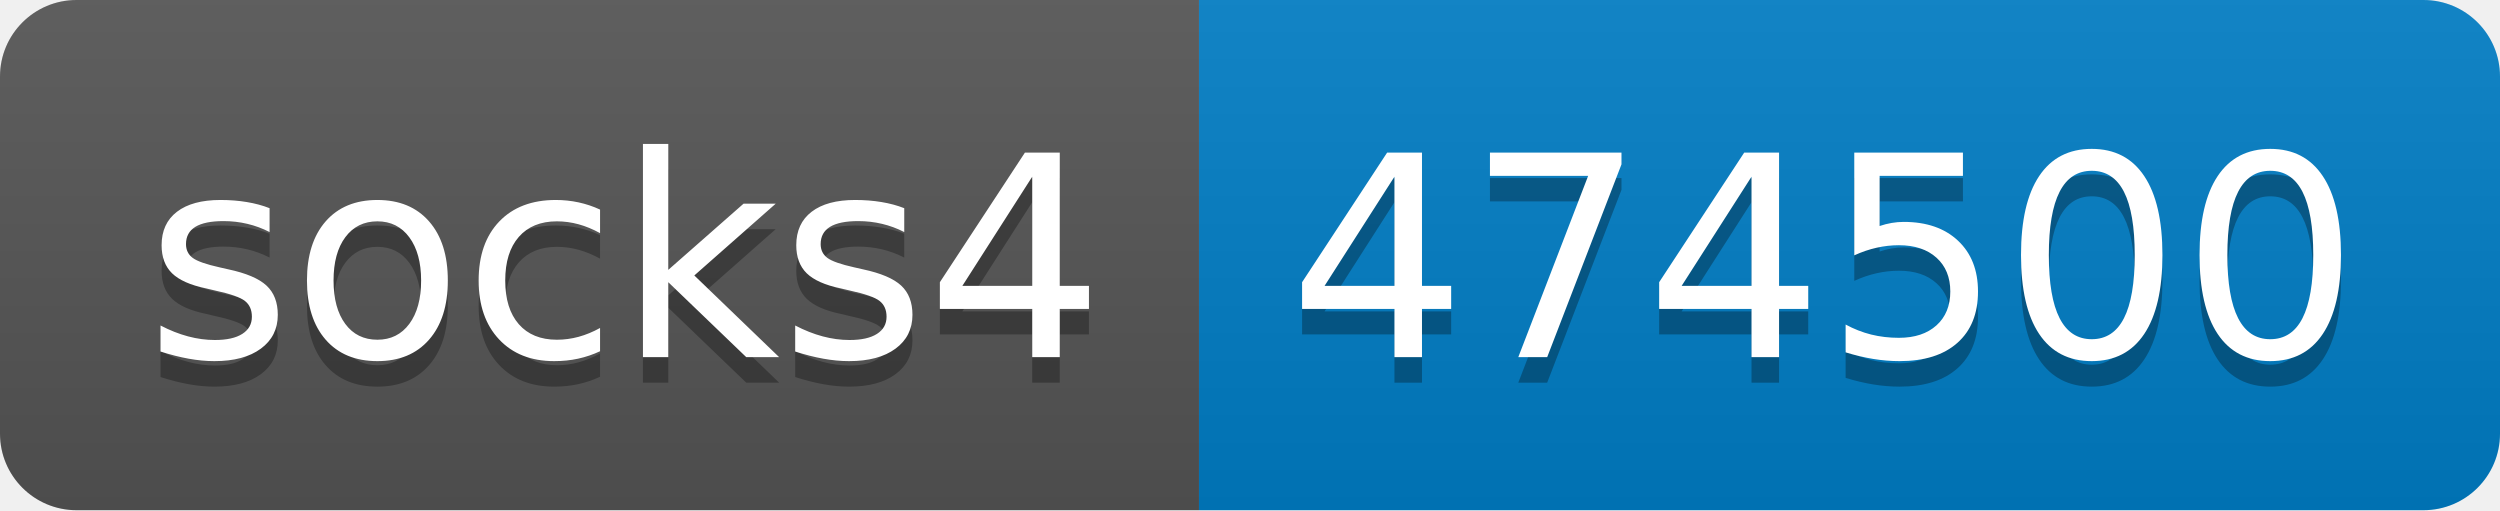
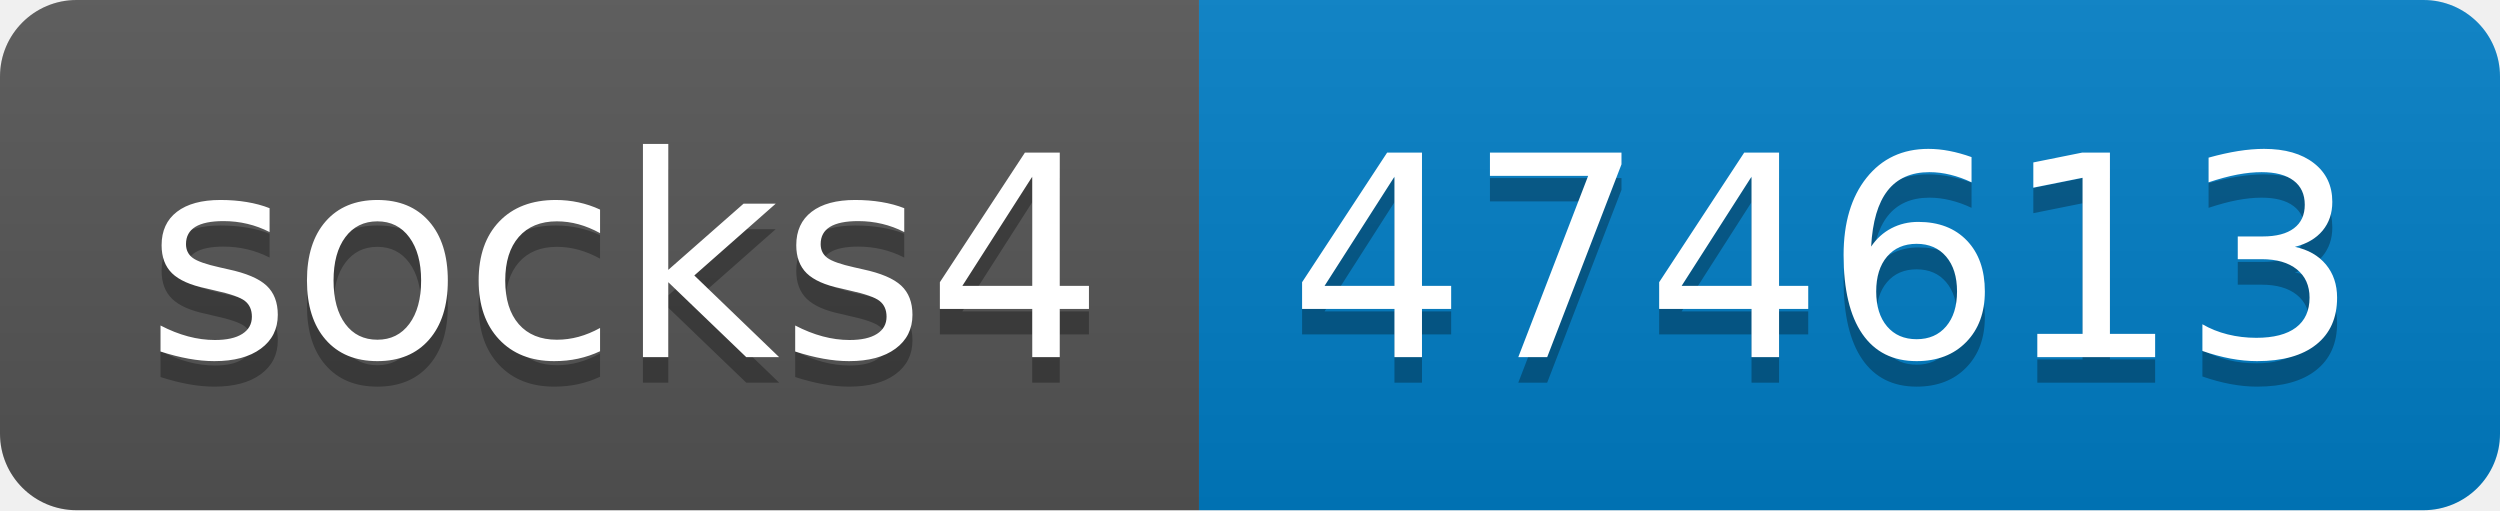
- <svg xmlns="http://www.w3.org/2000/svg" width="98" height="20" role="img" aria-label="socks4: 474500">
+ <svg xmlns="http://www.w3.org/2000/svg" width="98" height="20" role="img" aria-label="socks4: 474613">
  <linearGradient id="s" x2="0" y2="100%">
    <stop offset="0" stop-color="#bbb" stop-opacity=".1" />
    <stop offset="1" stop-opacity=".1" />
  </linearGradient>
  <clipPath id="r">
    <rect width="98" height="20" rx="3" fill="#fff" />
  </clipPath>
  <g clip-path="url(#r)">
    <rect width="47" height="20" fill="#555" />
    <rect x="47" width="51" height="20" fill="#007ec6" />
    <rect width="98" height="20" fill="url(#s)" />
  </g>
  <g fill="#fff" text-anchor="middle" font-family="Verdana,Geneva,DejaVu Sans,sans-serif" text-rendering="geometricPrecision" font-size="110">
    <text aria-hidden="true" x="245" y="150" fill="#010101" fill-opacity=".3" transform="scale(.1)" textLength="370">socks4</text>
    <text x="245" y="140" transform="scale(.1)" fill="#fff" textLength="370">socks4</text>
-     <text aria-hidden="true" x="715" y="150" fill="#010101" fill-opacity=".3" transform="scale(.1)" textLength="410">474500</text>
-     <text x="715" y="140" transform="scale(.1)" fill="#fff" textLength="410">474500</text>
+     <text aria-hidden="true" x="715" y="150" fill="#010101" fill-opacity=".3" transform="scale(.1)" textLength="410">474613</text>
+     <text x="715" y="140" transform="scale(.1)" fill="#fff" textLength="410">474613</text>
  </g>
</svg>
